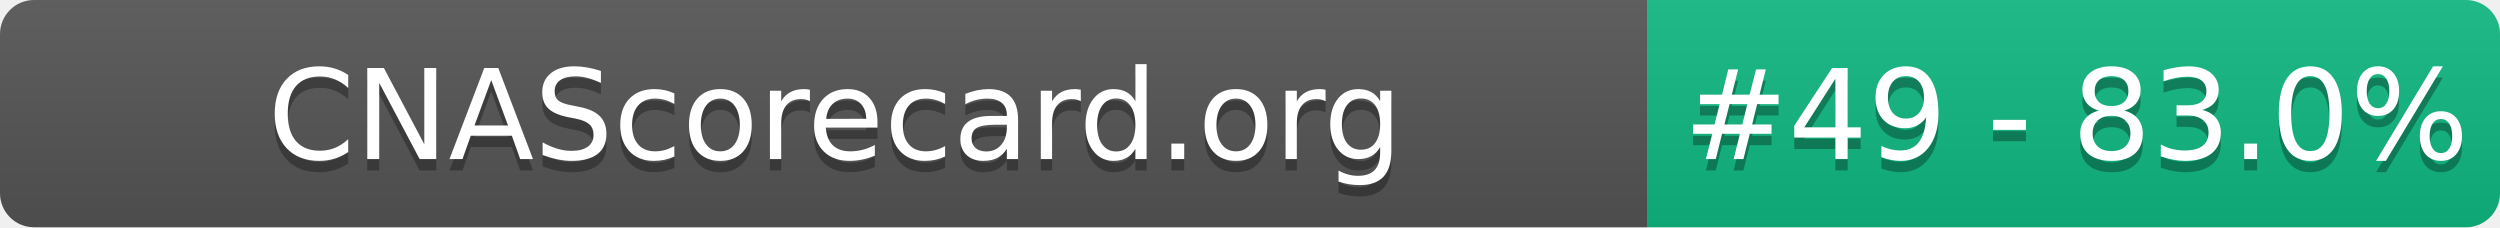
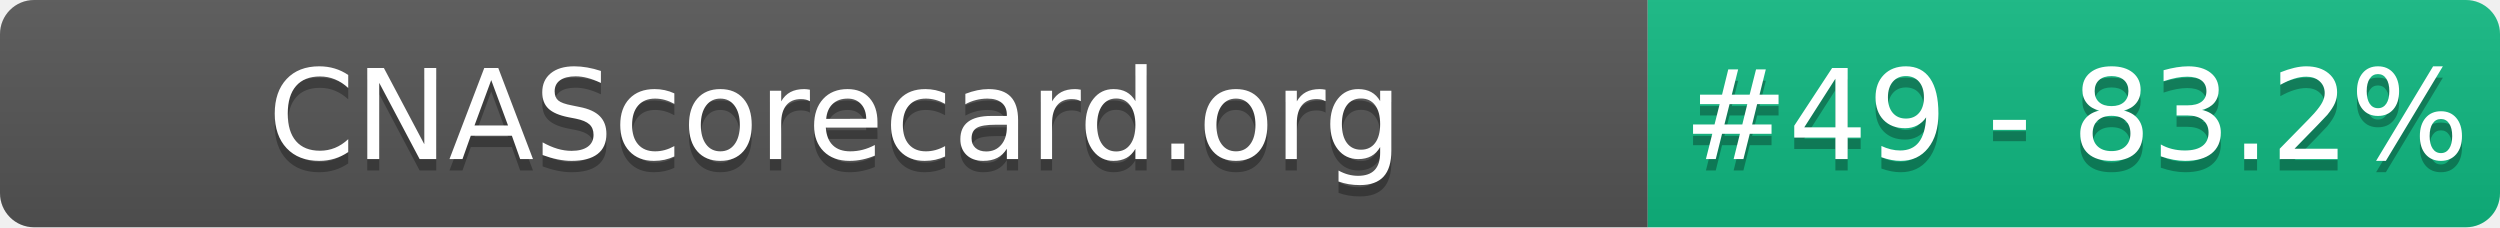
- <svg xmlns="http://www.w3.org/2000/svg" width="220" height="20" role="img" aria-label="CNAScorecard.org: #49 - 83.0%">
+ <svg xmlns="http://www.w3.org/2000/svg" width="220" height="20" role="img" aria-label="CNAScorecard.org: #49 - 83.2%">
  <linearGradient id="s" x2="0" y2="100%">
    <stop offset="0" stop-color="#bbb" stop-opacity=".1" />
    <stop offset="1" stop-opacity=".1" />
  </linearGradient>
  <clipPath id="r">
    <rect width="220" height="20" rx="3" fill="#fff" />
  </clipPath>
  <g clip-path="url(#r)">
    <rect width="145" height="20" fill="#555" />
    <rect x="145" width="75" height="20" fill="#10B981" />
    <rect width="220" height="20" fill="url(#s)" />
  </g>
  <g fill="#fff" text-anchor="middle" font-family="Verdana,Geneva,DejaVu Sans,sans-serif" text-rendering="geometricPrecision" font-size="110">
    <text aria-hidden="true" x="735" y="150" fill="#010101" fill-opacity=".3" transform="scale(.1)" textLength="1350">CNAScorecard.org</text>
    <text x="735" y="140" transform="scale(.1)" fill="#fff" textLength="1350">CNAScorecard.org</text>
-     <text aria-hidden="true" x="1827" y="150" fill="#010101" fill-opacity=".3" transform="scale(.1)" textLength="605">#49 - 83.0%</text>
-     <text x="1827" y="140" transform="scale(.1)" fill="#fff" textLength="605">#49 - 83.0%</text>
+     <text aria-hidden="true" x="1827" y="150" fill="#010101" fill-opacity=".3" transform="scale(.1)" textLength="605">#49 - 83.2%</text>
+     <text x="1827" y="140" transform="scale(.1)" fill="#fff" textLength="605">#49 - 83.2%</text>
  </g>
</svg>
